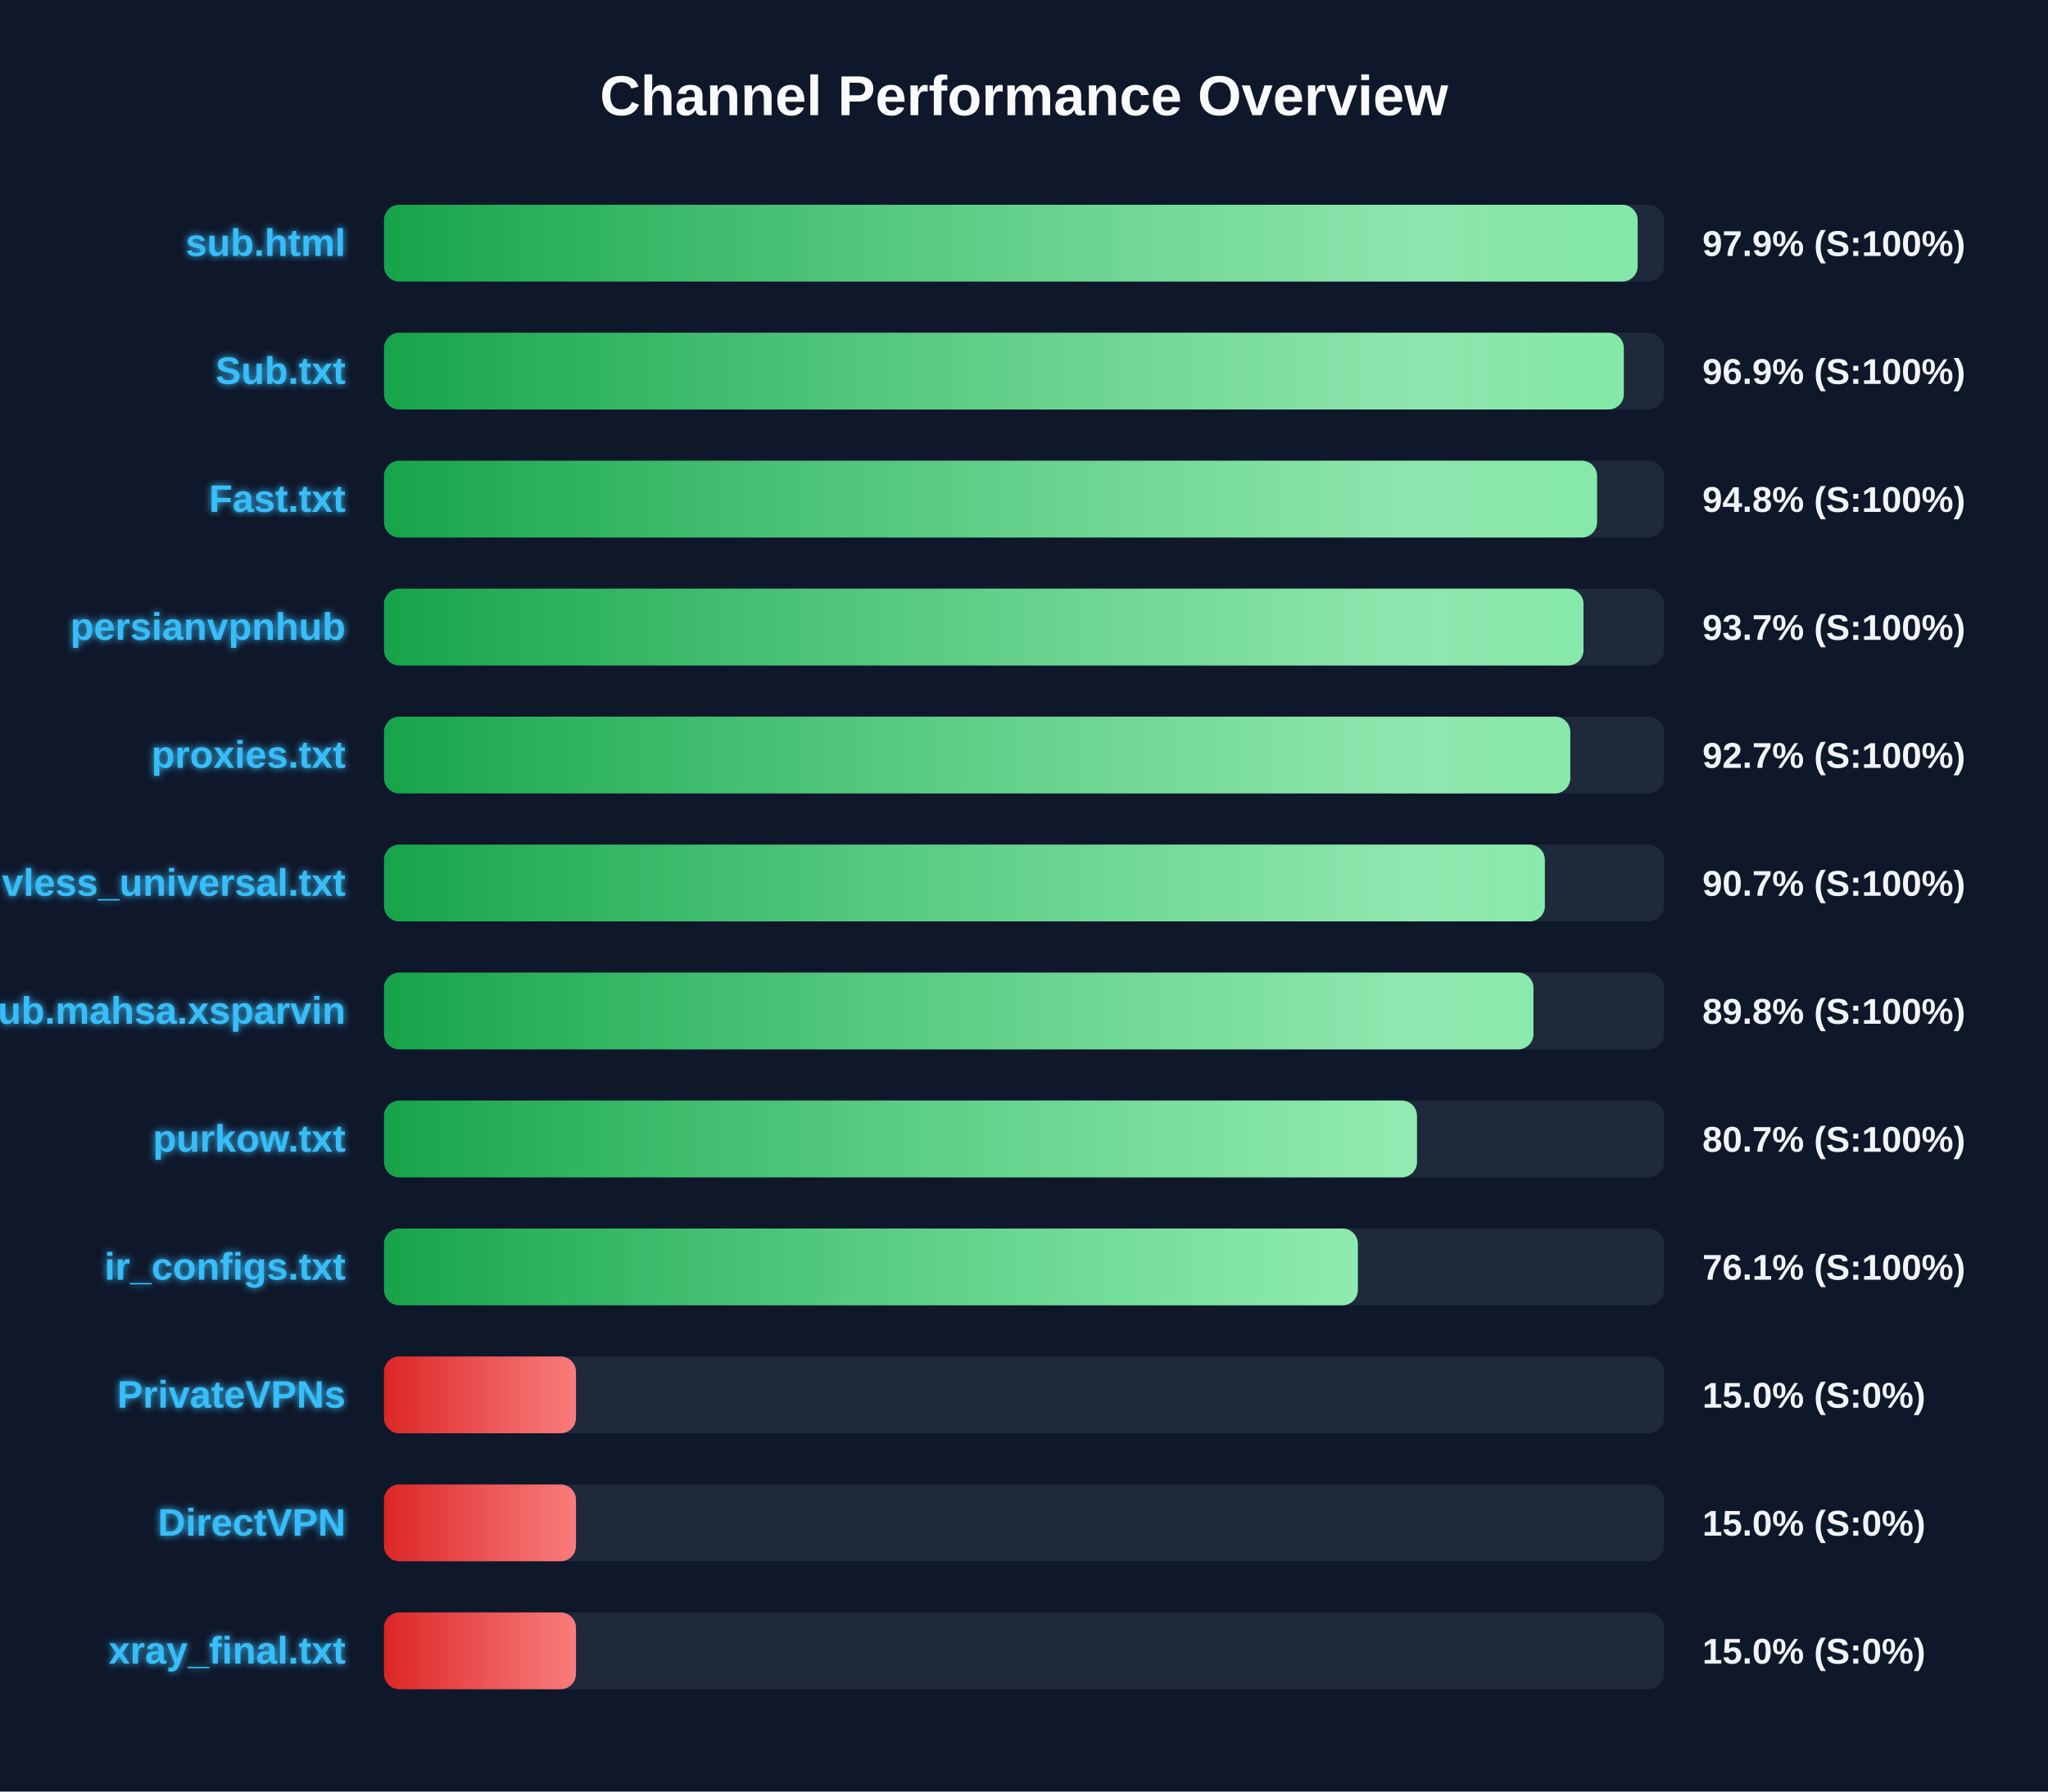
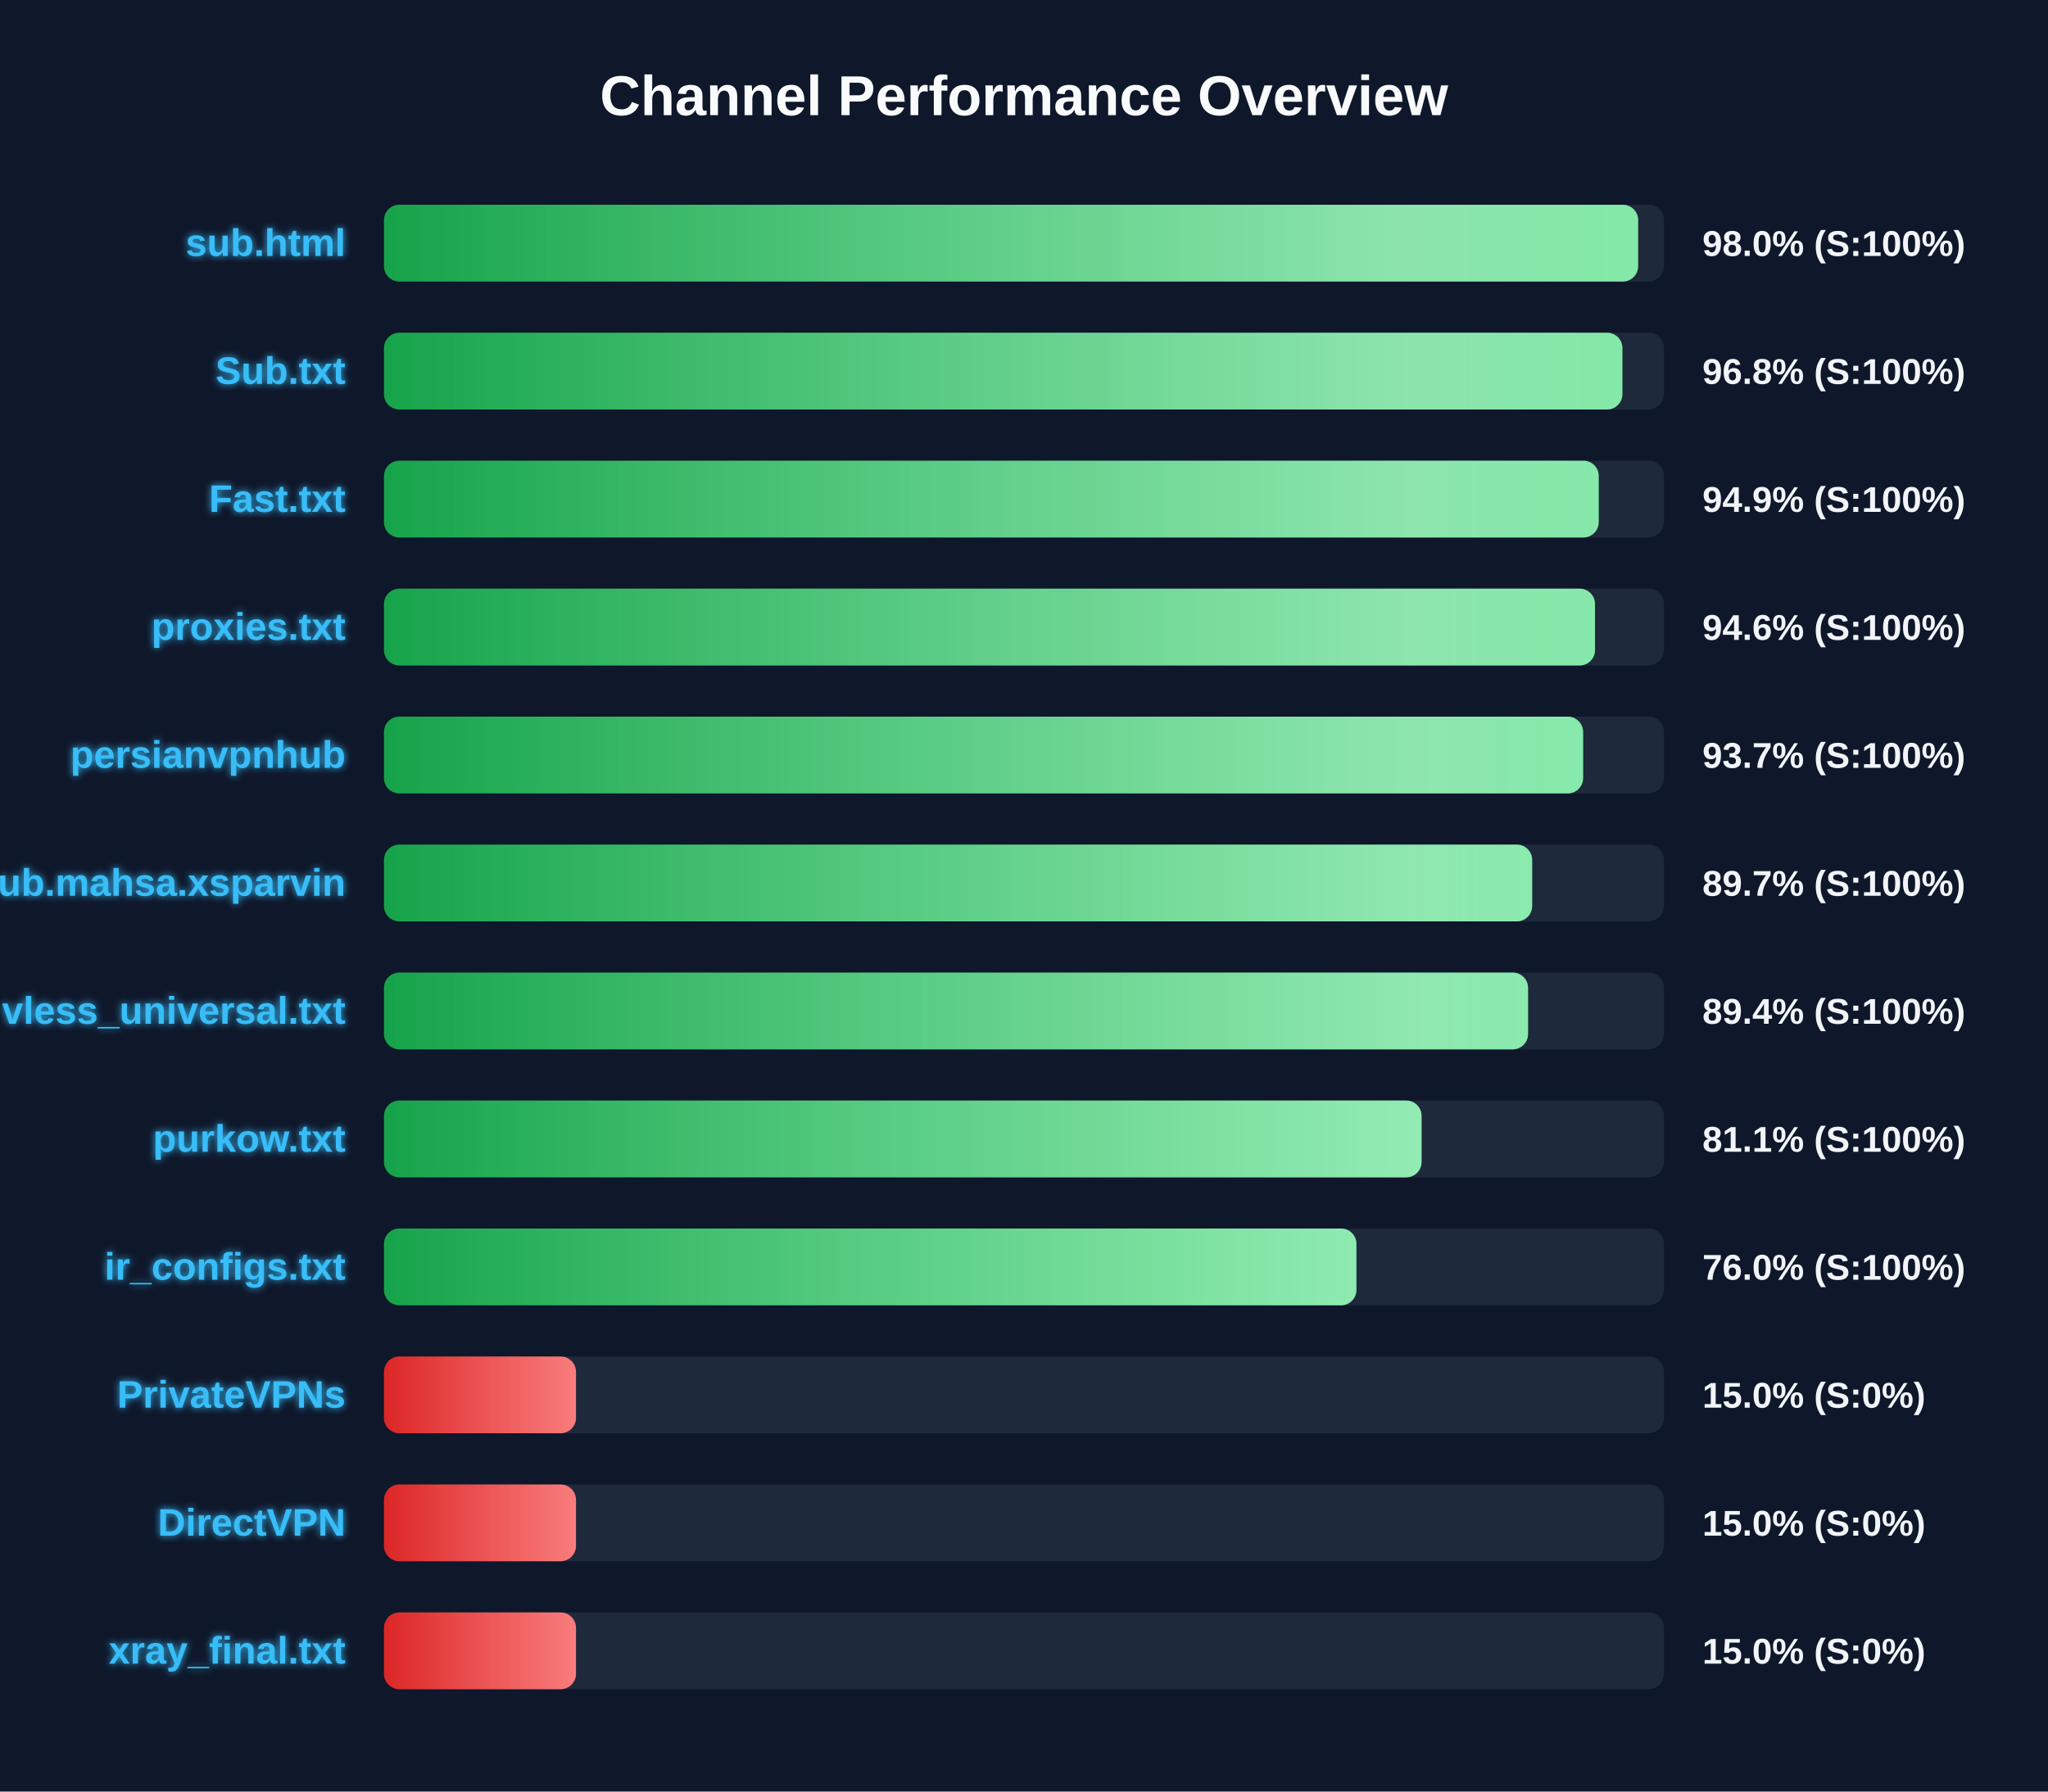
<svg xmlns="http://www.w3.org/2000/svg" width="800" height="700" version="1.1">
  <defs>
    <linearGradient id="grad-green" x1="0%" y1="0%" x2="100%" y2="0%">
      <stop offset="0%" stop-color="#16a34a" />
      <stop offset="100%" stop-color="#4ade80" />
    </linearGradient>
    <linearGradient id="grad-yellow" x1="0%" y1="0%" x2="100%" y2="0%">
      <stop offset="0%" stop-color="#ca8a04" />
      <stop offset="100%" stop-color="#fde047" />
    </linearGradient>
    <linearGradient id="grad-red" x1="0%" y1="0%" x2="100%" y2="0%">
      <stop offset="0%" stop-color="#dc2626" />
      <stop offset="100%" stop-color="#f87171" />
    </linearGradient>
    <linearGradient id="shimmer" x1="0%" y1="0%" x2="100%" y2="0%">
      <stop offset="0%" stop-color="rgba(255,255,255,0)" />
      <stop offset="50%" stop-color="rgba(255,255,255,0.4)" />
      <stop offset="100%" stop-color="rgba(255,255,255,0)" />
    </linearGradient>
    <filter id="glow" x="-20%" y="-20%" width="140%" height="140%">
      <feGaussianBlur stdDeviation="1.5" result="blur" />
      <feComposite in="SourceGraphic" in2="blur" operator="over" />
    </filter>
  </defs>
  <style>
        .bg-rect { fill: #0f172a; }
        .title { font: bold 22px 'Segoe UI', Arial, sans-serif; fill: #f8fafc; }
        .row { font: bold 15px 'Segoe UI', Arial, sans-serif; fill: #38bdf8; filter: url(#glow); }
        .score { font: bold 14px 'Segoe UI', Arial, sans-serif; fill: #f1f5f9; }
        @keyframes shimmer-anim {
            0% { transform: translateX(-100%); }
            100% { transform: translateX(200%); }
        }
        .shimmer-rect {
            animation: shimmer-anim 2.5s infinite linear;
        }
    </style>
  <rect width="100%" height="100%" class="bg-rect" />
  <text x="400" y="45" text-anchor="middle" class="title">Channel Performance Overview</text>
  <rect x="150" y="80" width="500" height="30" fill="#1e293b" rx="6" />
  <clipPath id="clip-0">
-     <rect x="150" y="80" width="489.7" height="30" rx="6" />
+     <rect x="150" y="80" width="489.9" height="30" rx="6" />
  </clipPath>
-   <rect x="150" y="80" width="489.7" height="30" fill="url(#grad-green)" rx="6" />
+   <rect x="150" y="80" width="489.9" height="30" fill="url(#grad-green)" rx="6" />
  <g clip-path="url(#clip-0)">
    <rect x="150" y="80" width="100%" height="30" fill="url(#shimmer)" class="shimmer-rect" />
  </g>
  <text x="135" y="100" text-anchor="end" class="row">sub.html</text>
-   <text x="665" y="100" text-anchor="start" class="score">97.9% (S:100%)</text>
+   <text x="665" y="100" text-anchor="start" class="score">98.0% (S:100%)</text>
  <rect x="150" y="130" width="500" height="30" fill="#1e293b" rx="6" />
  <clipPath id="clip-1">
-     <rect x="150" y="130" width="484.3" height="30" rx="6" />
+     <rect x="150" y="130" width="483.75" height="30" rx="6" />
  </clipPath>
-   <rect x="150" y="130" width="484.3" height="30" fill="url(#grad-green)" rx="6" />
+   <rect x="150" y="130" width="483.75" height="30" fill="url(#grad-green)" rx="6" />
  <g clip-path="url(#clip-1)">
    <rect x="150" y="130" width="100%" height="30" fill="url(#shimmer)" class="shimmer-rect" />
  </g>
  <text x="135" y="150" text-anchor="end" class="row">Sub.txt</text>
-   <text x="665" y="150" text-anchor="start" class="score">96.9% (S:100%)</text>
+   <text x="665" y="150" text-anchor="start" class="score">96.8% (S:100%)</text>
  <rect x="150" y="180" width="500" height="30" fill="#1e293b" rx="6" />
  <clipPath id="clip-2">
-     <rect x="150" y="180" width="473.85" height="30" rx="6" />
+     <rect x="150" y="180" width="474.5" height="30" rx="6" />
  </clipPath>
-   <rect x="150" y="180" width="473.85" height="30" fill="url(#grad-green)" rx="6" />
+   <rect x="150" y="180" width="474.5" height="30" fill="url(#grad-green)" rx="6" />
  <g clip-path="url(#clip-2)">
    <rect x="150" y="180" width="100%" height="30" fill="url(#shimmer)" class="shimmer-rect" />
  </g>
  <text x="135" y="200" text-anchor="end" class="row">Fast.txt</text>
-   <text x="665" y="200" text-anchor="start" class="score">94.8% (S:100%)</text>
+   <text x="665" y="200" text-anchor="start" class="score">94.9% (S:100%)</text>
  <rect x="150" y="230" width="500" height="30" fill="#1e293b" rx="6" />
  <clipPath id="clip-3">
-     <rect x="150" y="230" width="468.55" height="30" rx="6" />
+     <rect x="150" y="230" width="473.05" height="30" rx="6" />
  </clipPath>
-   <rect x="150" y="230" width="468.55" height="30" fill="url(#grad-green)" rx="6" />
+   <rect x="150" y="230" width="473.05" height="30" fill="url(#grad-green)" rx="6" />
  <g clip-path="url(#clip-3)">
    <rect x="150" y="230" width="100%" height="30" fill="url(#shimmer)" class="shimmer-rect" />
  </g>
-   <text x="135" y="250" text-anchor="end" class="row">persianvpnhub</text>
-   <text x="665" y="250" text-anchor="start" class="score">93.7% (S:100%)</text>
+   <text x="135" y="250" text-anchor="end" class="row">proxies.txt</text>
+   <text x="665" y="250" text-anchor="start" class="score">94.6% (S:100%)</text>
  <rect x="150" y="280" width="500" height="30" fill="#1e293b" rx="6" />
  <clipPath id="clip-4">
-     <rect x="150" y="280" width="463.4" height="30" rx="6" />
+     <rect x="150" y="280" width="468.4" height="30" rx="6" />
  </clipPath>
-   <rect x="150" y="280" width="463.4" height="30" fill="url(#grad-green)" rx="6" />
+   <rect x="150" y="280" width="468.4" height="30" fill="url(#grad-green)" rx="6" />
  <g clip-path="url(#clip-4)">
    <rect x="150" y="280" width="100%" height="30" fill="url(#shimmer)" class="shimmer-rect" />
  </g>
-   <text x="135" y="300" text-anchor="end" class="row">proxies.txt</text>
-   <text x="665" y="300" text-anchor="start" class="score">92.7% (S:100%)</text>
+   <text x="135" y="300" text-anchor="end" class="row">persianvpnhub</text>
+   <text x="665" y="300" text-anchor="start" class="score">93.7% (S:100%)</text>
  <rect x="150" y="330" width="500" height="30" fill="#1e293b" rx="6" />
  <clipPath id="clip-5">
-     <rect x="150" y="330" width="453.45" height="30" rx="6" />
+     <rect x="150" y="330" width="448.5" height="30" rx="6" />
  </clipPath>
-   <rect x="150" y="330" width="453.45" height="30" fill="url(#grad-green)" rx="6" />
+   <rect x="150" y="330" width="448.5" height="30" fill="url(#grad-green)" rx="6" />
  <g clip-path="url(#clip-5)">
    <rect x="150" y="330" width="100%" height="30" fill="url(#shimmer)" class="shimmer-rect" />
  </g>
-   <text x="135" y="350" text-anchor="end" class="row">vless_universal.txt</text>
-   <text x="665" y="350" text-anchor="start" class="score">90.7% (S:100%)</text>
+   <text x="135" y="350" text-anchor="end" class="row">Sub.mahsa.xsparvin</text>
+   <text x="665" y="350" text-anchor="start" class="score">89.7% (S:100%)</text>
  <rect x="150" y="380" width="500" height="30" fill="#1e293b" rx="6" />
  <clipPath id="clip-6">
-     <rect x="150" y="380" width="449.0" height="30" rx="6" />
+     <rect x="150" y="380" width="446.9" height="30" rx="6" />
  </clipPath>
-   <rect x="150" y="380" width="449.0" height="30" fill="url(#grad-green)" rx="6" />
+   <rect x="150" y="380" width="446.9" height="30" fill="url(#grad-green)" rx="6" />
  <g clip-path="url(#clip-6)">
    <rect x="150" y="380" width="100%" height="30" fill="url(#shimmer)" class="shimmer-rect" />
  </g>
-   <text x="135" y="400" text-anchor="end" class="row">Sub.mahsa.xsparvin</text>
-   <text x="665" y="400" text-anchor="start" class="score">89.8% (S:100%)</text>
+   <text x="135" y="400" text-anchor="end" class="row">vless_universal.txt</text>
+   <text x="665" y="400" text-anchor="start" class="score">89.4% (S:100%)</text>
  <rect x="150" y="430" width="500" height="30" fill="#1e293b" rx="6" />
  <clipPath id="clip-7">
-     <rect x="150" y="430" width="403.5" height="30" rx="6" />
+     <rect x="150" y="430" width="405.3" height="30" rx="6" />
  </clipPath>
-   <rect x="150" y="430" width="403.5" height="30" fill="url(#grad-green)" rx="6" />
+   <rect x="150" y="430" width="405.3" height="30" fill="url(#grad-green)" rx="6" />
  <g clip-path="url(#clip-7)">
    <rect x="150" y="430" width="100%" height="30" fill="url(#shimmer)" class="shimmer-rect" />
  </g>
  <text x="135" y="450" text-anchor="end" class="row">purkow.txt</text>
-   <text x="665" y="450" text-anchor="start" class="score">80.7% (S:100%)</text>
+   <text x="665" y="450" text-anchor="start" class="score">81.1% (S:100%)</text>
  <rect x="150" y="480" width="500" height="30" fill="#1e293b" rx="6" />
  <clipPath id="clip-8">
-     <rect x="150" y="480" width="380.4" height="30" rx="6" />
+     <rect x="150" y="480" width="379.85" height="30" rx="6" />
  </clipPath>
-   <rect x="150" y="480" width="380.4" height="30" fill="url(#grad-green)" rx="6" />
+   <rect x="150" y="480" width="379.85" height="30" fill="url(#grad-green)" rx="6" />
  <g clip-path="url(#clip-8)">
    <rect x="150" y="480" width="100%" height="30" fill="url(#shimmer)" class="shimmer-rect" />
  </g>
  <text x="135" y="500" text-anchor="end" class="row">ir_configs.txt</text>
-   <text x="665" y="500" text-anchor="start" class="score">76.1% (S:100%)</text>
+   <text x="665" y="500" text-anchor="start" class="score">76.0% (S:100%)</text>
  <rect x="150" y="530" width="500" height="30" fill="#1e293b" rx="6" />
  <clipPath id="clip-9">
    <rect x="150" y="530" width="75.0" height="30" rx="6" />
  </clipPath>
  <rect x="150" y="530" width="75.0" height="30" fill="url(#grad-red)" rx="6" />
  <g clip-path="url(#clip-9)">
    <rect x="150" y="530" width="100%" height="30" fill="url(#shimmer)" class="shimmer-rect" />
  </g>
  <text x="135" y="550" text-anchor="end" class="row">PrivateVPNs</text>
  <text x="665" y="550" text-anchor="start" class="score">15.0% (S:0%)</text>
  <rect x="150" y="580" width="500" height="30" fill="#1e293b" rx="6" />
  <clipPath id="clip-10">
    <rect x="150" y="580" width="75.0" height="30" rx="6" />
  </clipPath>
  <rect x="150" y="580" width="75.0" height="30" fill="url(#grad-red)" rx="6" />
  <g clip-path="url(#clip-10)">
    <rect x="150" y="580" width="100%" height="30" fill="url(#shimmer)" class="shimmer-rect" />
  </g>
  <text x="135" y="600" text-anchor="end" class="row">DirectVPN</text>
  <text x="665" y="600" text-anchor="start" class="score">15.0% (S:0%)</text>
  <rect x="150" y="630" width="500" height="30" fill="#1e293b" rx="6" />
  <clipPath id="clip-11">
    <rect x="150" y="630" width="75.0" height="30" rx="6" />
  </clipPath>
  <rect x="150" y="630" width="75.0" height="30" fill="url(#grad-red)" rx="6" />
  <g clip-path="url(#clip-11)">
    <rect x="150" y="630" width="100%" height="30" fill="url(#shimmer)" class="shimmer-rect" />
  </g>
  <text x="135" y="650" text-anchor="end" class="row">xray_final.txt</text>
  <text x="665" y="650" text-anchor="start" class="score">15.0% (S:0%)</text>
</svg>
